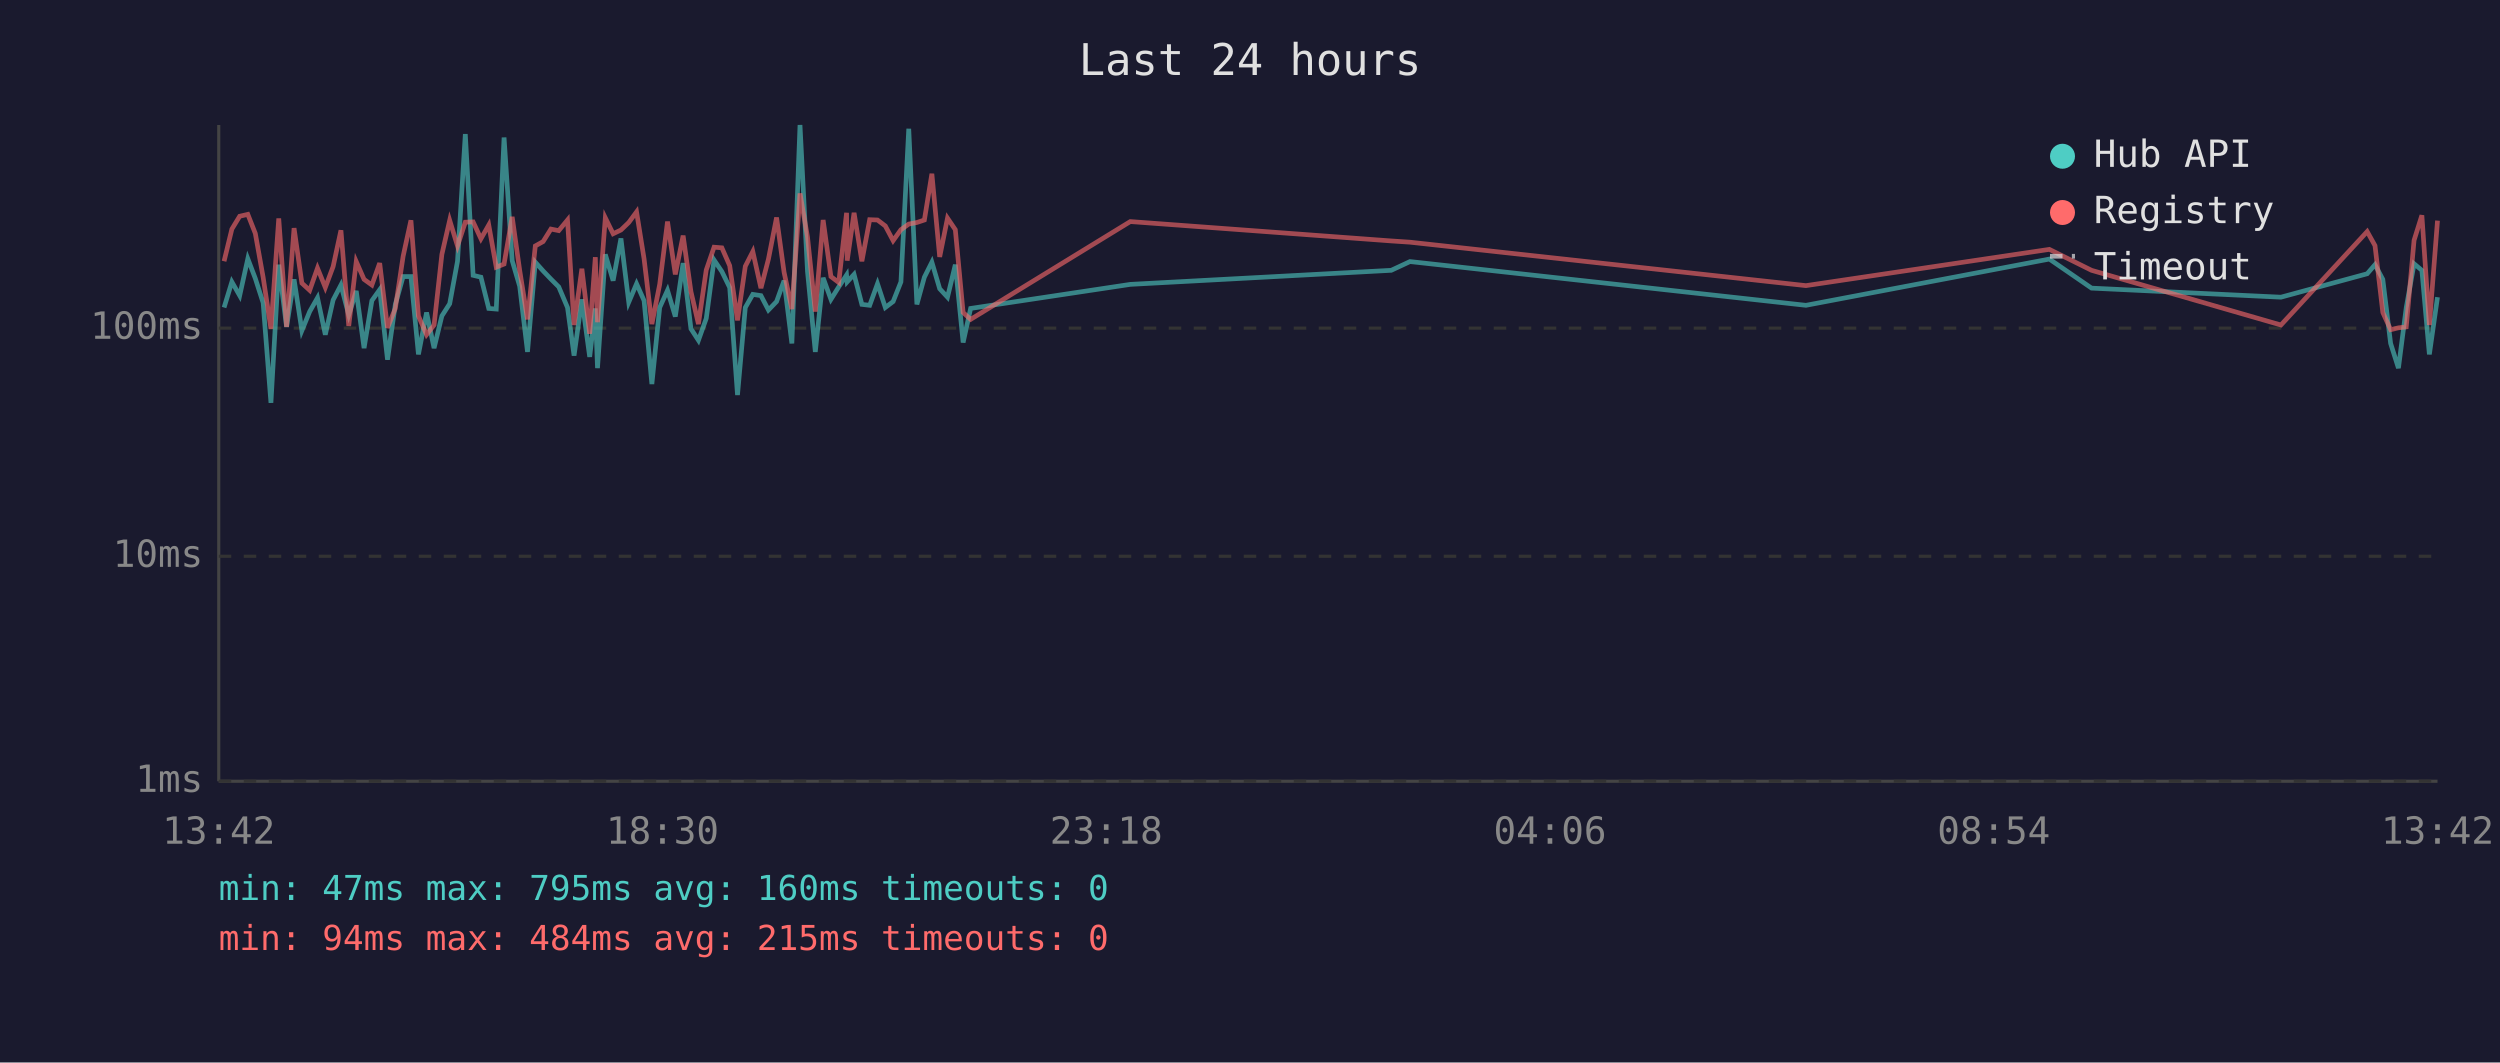
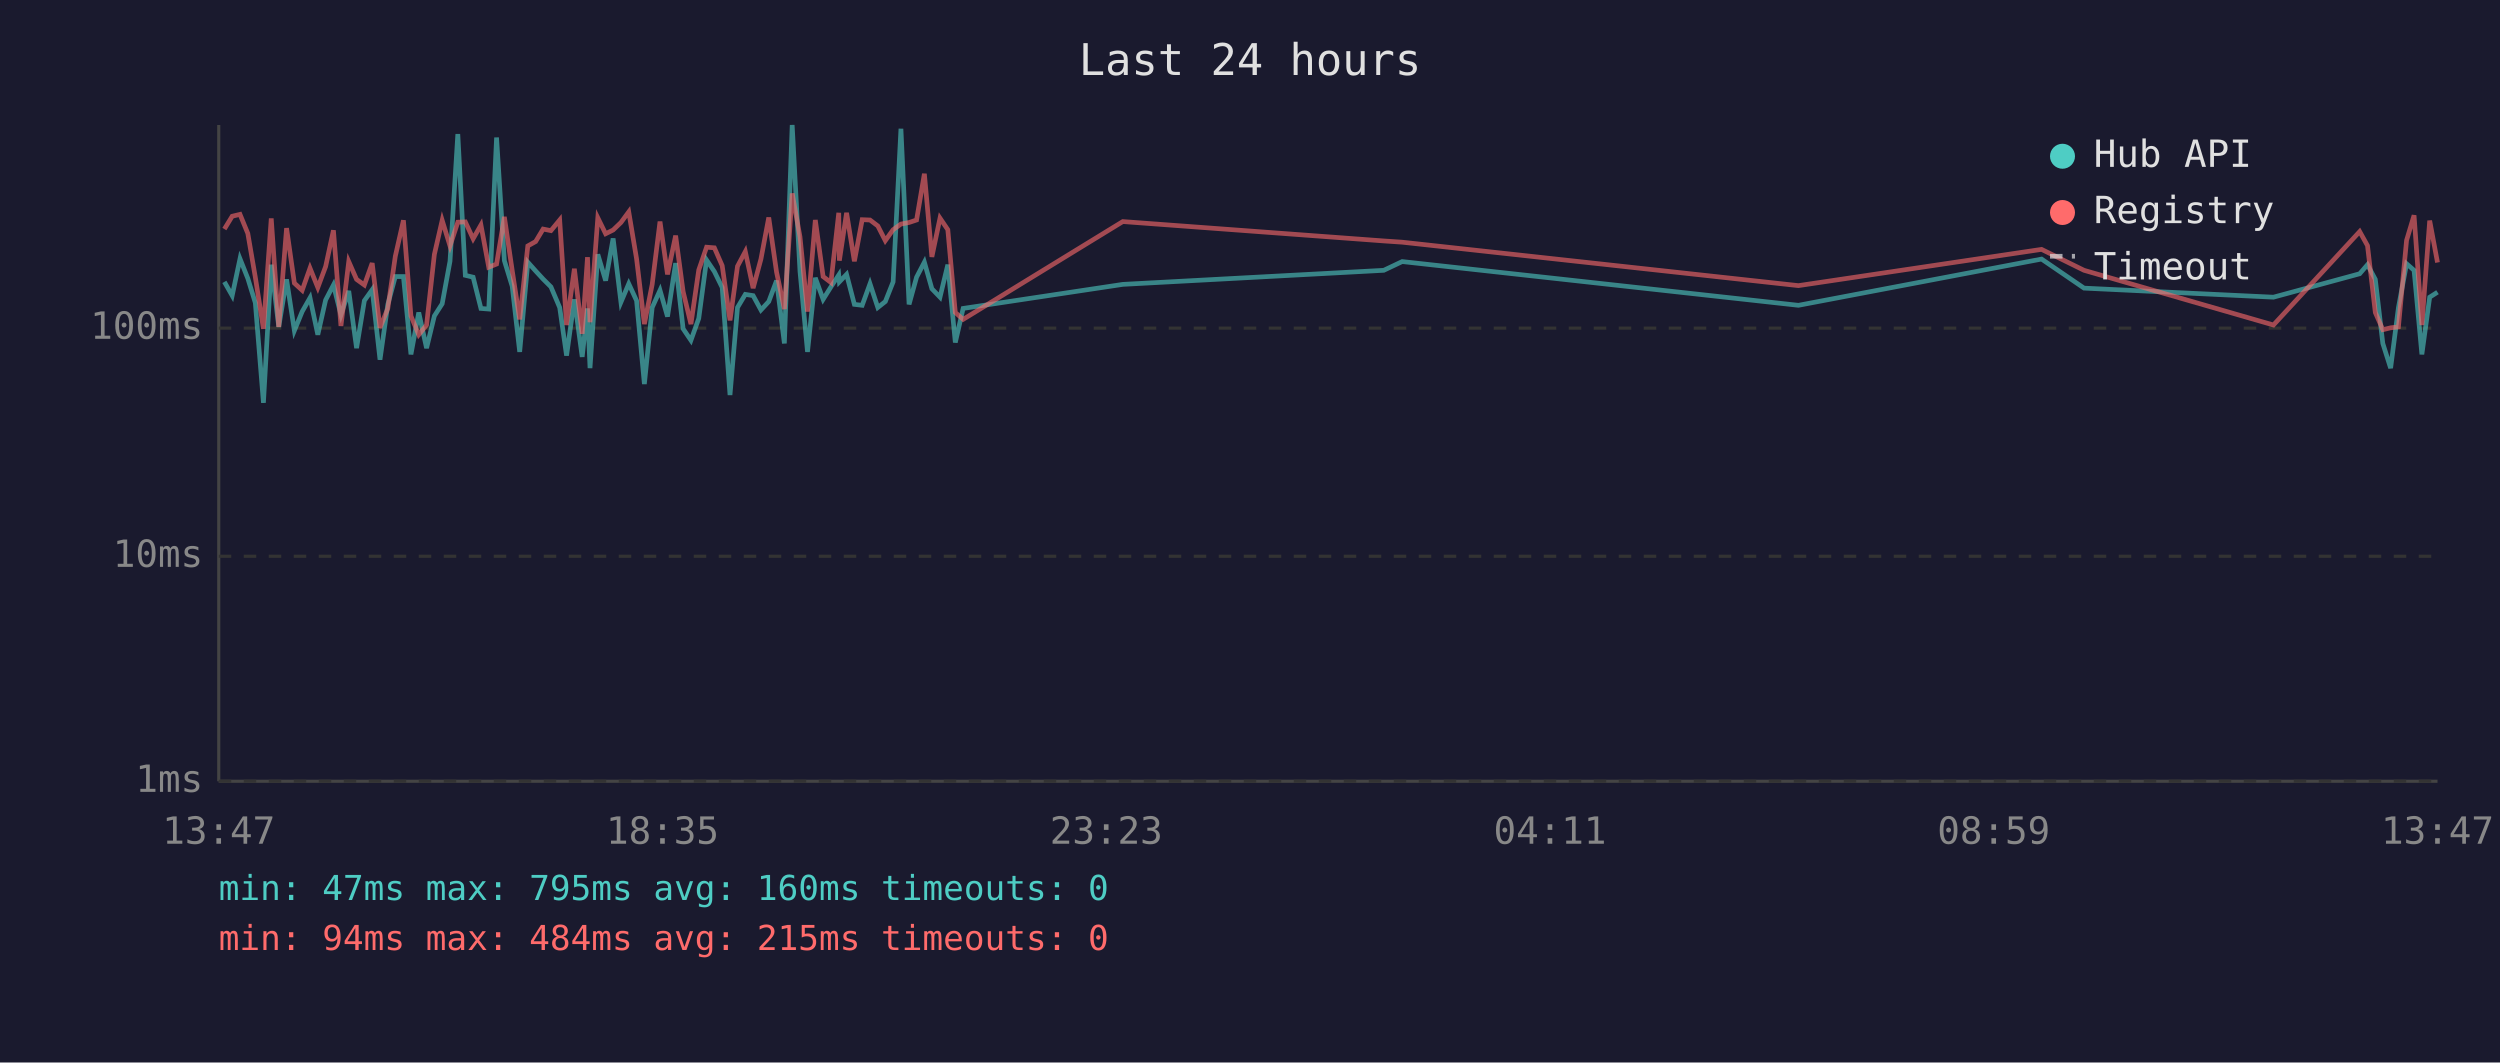
<svg xmlns="http://www.w3.org/2000/svg" viewBox="0 0 800 340" font-family="monospace" font-size="12">
  <rect width="800" height="340" fill="#1a1a2e" />
  <text x="400" y="24" fill="#e0e0e0" font-size="14" text-anchor="middle">Last 24 hours</text>
  <line x1="70" y1="40" x2="70" y2="250" stroke="#444" stroke-width="1" />
  <line x1="70" y1="250" x2="780" y2="250" stroke="#444" stroke-width="1" />
  <line x1="70" y1="250" x2="780" y2="250" stroke="#333" stroke-width="1" stroke-dasharray="4" />
  <text x="65" y="250" fill="#888" text-anchor="end" dominant-baseline="middle">1ms</text>
  <line x1="70" y1="178" x2="780" y2="178" stroke="#333" stroke-width="1" stroke-dasharray="4" />
  <text x="65" y="178" fill="#888" text-anchor="end" dominant-baseline="middle">10ms</text>
  <line x1="70" y1="105" x2="780" y2="105" stroke="#333" stroke-width="1" stroke-dasharray="4" />
  <text x="65" y="105" fill="#888" text-anchor="end" dominant-baseline="middle">100ms</text>
-   <text x="70" y="270" fill="#888" text-anchor="middle">13:42</text>
-   <text x="212" y="270" fill="#888" text-anchor="middle">18:30</text>
-   <text x="354" y="270" fill="#888" text-anchor="middle">23:18</text>
-   <text x="496" y="270" fill="#888" text-anchor="middle">04:06</text>
-   <text x="638" y="270" fill="#888" text-anchor="middle">08:54</text>
-   <text x="780" y="270" fill="#888" text-anchor="middle">13:42</text>
-   <polyline points="71.7,98.4 74.2,90.2 76.7,94.6 79.3,82.8 81.7,89.1 84.2,96.9 86.7,128.9 89.2,84.7 91.7,104.6 94.1,89.4 96.6,105.8 99.1,99.7 101.6,95.3 104.1,107.1 106.6,96.0 109.1,91.2 111.6,100.8 114.0,93.1 116.5,111.4 119.0,96.2 121.5,92.7 124.0,115.1 126.5,97.4 129.0,88.5 131.5,88.5 133.9,113.4 136.5,100.0 138.9,111.4 141.4,101.1 143.9,97.2 146.4,83.6 148.9,42.9 151.4,88.1 153.9,88.7 156.4,98.7 158.8,98.9 161.3,44.0 163.9,83.4 166.3,91.6 168.8,112.6 171.3,83.9 173.8,86.7 176.3,89.3 178.8,91.8 181.6,98.4 183.7,113.8 186.2,95.8 188.7,114.2 190.5,98.7 191.2,117.8 193.7,81.4 196.2,89.8 198.7,76.3 201.2,96.7 203.7,90.8 206.1,96.2 208.6,122.9 211.1,98.4 213.6,92.9 216.1,101.3 218.6,84.2 221.1,105.2 223.5,108.9 226.0,101.9 228.5,83.2 231.0,86.9 233.5,92.0 236.0,126.4 238.5,98.4 240.9,94.2 243.5,94.6 245.9,99.2 248.5,96.5 250.9,89.8 253.4,109.9 256.0,40.0 258.4,86.9 260.9,112.6 263.4,88.9 265.9,95.8 268.4,91.8 270.9,88.0 271.1,90.2 273.3,87.8 275.8,97.4 278.3,97.7 280.8,90.8 283.3,98.4 285.8,96.5 288.3,90.2 290.8,41.2 293.4,97.4 295.8,88.7 298.2,83.9 300.7,92.4 303.2,95.1 305.7,84.7 308.2,109.6 310.6,98.7 361.7,91.0 445.2,86.5 451.2,83.7 577.9,97.7 655.8,82.9 669.3,92.2 729.9,95.1 757.5,87.6 760.0,84.7 762.5,89.4 765.0,109.9 767.5,117.8 770.0,98.4 772.5,84.4 775.0,86.5 777.4,113.4 780.0,95.1" fill="none" stroke="#4ecdc4" stroke-width="1.5" opacity="0.6" />
-   <polyline points="71.7,83.6 74.2,73.3 76.7,69.2 79.3,68.6 81.7,74.7 84.2,88.7 86.7,105.2 89.2,69.9 91.7,104.6 94.1,73.0 96.6,90.6 99.1,92.9 101.6,85.8 104.1,92.0 106.6,85.3 109.1,73.7 111.6,104.3 114.0,83.7 116.5,89.4 119.0,91.2 121.5,84.2 124.0,104.9 126.5,98.7 129.0,82.0 131.5,70.5 133.9,101.1 136.5,107.1 138.9,104.0 141.4,81.4 143.9,70.5 146.4,78.7 148.9,71.1 151.4,71.0 153.9,76.4 156.4,72.0 158.8,85.5 161.3,84.5 163.9,69.4 166.3,86.5 168.8,102.2 171.3,78.7 173.8,77.3 176.3,73.3 178.8,73.8 181.6,70.4 183.7,104.0 186.2,86.0 188.7,106.8 190.5,82.3 191.2,103.1 193.7,69.7 196.2,74.8 198.7,73.6 201.2,71.2 203.7,67.8 206.1,82.8 208.6,103.7 211.1,91.0 213.6,70.9 216.1,87.8 218.6,75.4 221.1,93.3 223.5,103.7 226.0,86.4 228.5,79.1 231.0,79.3 233.5,85.0 236.0,102.5 238.5,85.2 240.9,80.5 243.5,92.2 245.9,82.9 248.5,69.6 250.9,87.1 253.4,98.9 256.0,61.9 258.4,75.8 260.9,99.7 263.4,70.4 265.9,88.5 268.4,90.4 270.9,68.1 271.1,83.4 273.3,68.1 275.8,83.6 278.3,70.3 280.8,70.4 283.3,72.3 285.8,77.0 288.3,73.5 290.8,71.7 293.4,71.2 295.8,70.4 298.2,55.6 300.7,82.2 303.2,69.8 305.7,73.5 308.2,100.0 310.6,102.2 361.7,70.9 445.2,77.1 451.2,77.5 577.9,91.4 655.8,79.8 669.3,86.5 729.9,104.0 757.5,74.1 760.0,78.6 762.5,100.0 765.0,105.5 767.5,104.9 770.0,104.6 772.5,76.9 775.0,68.9 777.4,104.0 780.0,70.6" fill="none" stroke="#ff6b6b" stroke-width="1.5" opacity="0.6" />
+   <text x="70" y="270" fill="#888" text-anchor="middle">13:47</text>
+   <text x="212" y="270" fill="#888" text-anchor="middle">18:35</text>
+   <text x="354" y="270" fill="#888" text-anchor="middle">23:23</text>
+   <text x="496" y="270" fill="#888" text-anchor="middle">04:11</text>
+   <text x="638" y="270" fill="#888" text-anchor="middle">08:59</text>
+   <text x="780" y="270" fill="#888" text-anchor="middle">13:47</text>
+   <polyline points="71.8,90.2 74.3,94.6 76.8,82.8 79.3,89.1 81.7,96.9 84.3,128.9 86.8,84.7 89.2,104.6 91.7,89.4 94.2,105.8 96.7,99.7 99.2,95.3 101.7,107.1 104.2,96.0 106.7,91.2 109.1,100.8 111.6,93.1 114.1,111.4 116.6,96.2 119.1,92.7 121.6,115.1 124.1,97.4 126.5,88.5 129.1,88.5 131.5,113.4 134.0,100.0 136.5,111.4 139.0,101.1 141.5,97.2 144.0,83.6 146.5,42.9 148.9,88.1 151.4,88.7 153.9,98.7 156.4,98.9 158.9,44.0 161.4,83.4 163.9,91.6 166.3,112.6 168.9,83.9 171.4,86.7 173.8,89.3 176.3,91.8 179.1,98.4 181.3,113.8 183.8,95.8 186.3,114.2 188.0,98.7 188.8,117.8 191.3,81.4 193.8,89.8 196.2,76.3 198.7,96.7 201.2,90.8 203.7,96.2 206.2,122.9 208.7,98.4 211.2,92.9 213.6,101.3 216.2,84.2 218.6,105.2 221.1,108.9 223.6,101.9 226.1,83.2 228.6,86.9 231.1,92.0 233.6,126.4 236.0,98.4 238.5,94.2 241.0,94.6 243.5,99.2 246.0,96.5 248.5,89.8 251.0,109.9 253.5,40.0 256.0,86.9 258.4,112.6 260.9,88.9 263.4,95.8 265.9,91.8 268.4,88.0 268.6,90.2 270.9,87.8 273.4,97.4 275.9,97.7 278.4,90.8 280.9,98.4 283.3,96.5 285.8,90.2 288.3,41.2 290.9,97.4 293.3,88.7 295.8,83.9 298.2,92.4 300.8,95.1 303.3,84.7 305.7,109.6 308.2,98.7 359.3,91.0 442.8,86.5 448.7,83.7 575.5,97.7 653.3,82.9 666.9,92.2 727.5,95.1 755.1,87.6 757.6,84.7 760.1,89.4 762.5,109.9 765.0,117.8 767.5,98.4 770.1,84.4 772.5,86.5 775.0,113.4 777.5,95.1 780.0,93.5" fill="none" stroke="#4ecdc4" stroke-width="1.5" opacity="0.6" />
+   <polyline points="71.8,73.3 74.3,69.2 76.8,68.6 79.3,74.7 81.7,88.7 84.3,105.2 86.8,69.9 89.2,104.6 91.7,73.0 94.2,90.6 96.7,92.9 99.2,85.8 101.7,92.0 104.2,85.3 106.7,73.7 109.1,104.3 111.6,83.7 114.1,89.4 116.6,91.2 119.1,84.2 121.6,104.9 124.1,98.7 126.5,82.0 129.1,70.5 131.5,101.1 134.0,107.1 136.5,104.0 139.0,81.4 141.5,70.5 144.0,78.7 146.5,71.1 148.9,71.0 151.4,76.4 153.9,72.0 156.4,85.5 158.9,84.5 161.4,69.4 163.9,86.5 166.3,102.2 168.9,78.7 171.4,77.3 173.8,73.3 176.3,73.8 179.1,70.4 181.3,104.0 183.8,86.0 186.3,106.8 188.0,82.3 188.8,103.1 191.3,69.7 193.8,74.8 196.2,73.6 198.7,71.2 201.2,67.8 203.7,82.8 206.2,103.7 208.7,91.0 211.2,70.9 213.6,87.8 216.2,75.4 218.6,93.3 221.1,103.7 223.6,86.4 226.1,79.1 228.6,79.3 231.1,85.0 233.6,102.5 236.0,85.2 238.5,80.5 241.0,92.2 243.5,82.9 246.0,69.6 248.5,87.1 251.0,98.9 253.5,61.9 256.0,75.8 258.4,99.7 260.9,70.4 263.4,88.5 265.9,90.4 268.4,68.1 268.6,83.4 270.9,68.1 273.4,83.6 275.9,70.3 278.4,70.4 280.9,72.3 283.3,77.0 285.8,73.5 288.3,71.7 290.9,71.2 293.3,70.4 295.8,55.6 298.2,82.2 300.8,69.8 303.3,73.5 305.7,100.0 308.2,102.2 359.3,70.9 442.8,77.1 448.7,77.5 575.5,91.4 653.3,79.8 666.9,86.5 727.5,104.0 755.1,74.1 757.6,78.6 760.1,100.0 762.5,105.5 765.0,104.9 767.5,104.6 770.1,76.9 772.5,68.9 775.0,104.0 777.5,70.6 780.0,84.0" fill="none" stroke="#ff6b6b" stroke-width="1.5" opacity="0.6" />
  <circle cx="660" cy="50" r="4" fill="#4ecdc4" />
  <text x="670" y="50" fill="#e0e0e0" dominant-baseline="middle">Hub API</text>
  <circle cx="660" cy="68" r="4" fill="#ff6b6b" />
  <text x="670" y="68" fill="#e0e0e0" dominant-baseline="middle">Registry</text>
  <line x1="656" y1="82" x2="664" y2="82" stroke="#e0e0e0" stroke-width="1.5" stroke-dasharray="4,3" opacity="0.7" />
  <text x="670" y="86" fill="#e0e0e0" dominant-baseline="middle">Timeout</text>
  <text x="70" y="288" fill="#4ecdc4" font-size="11">min: 47ms  max: 795ms  avg: 160ms  timeouts: 0</text>
  <text x="70" y="304" fill="#ff6b6b" font-size="11">min: 94ms  max: 484ms  avg: 215ms  timeouts: 0</text>
</svg>
